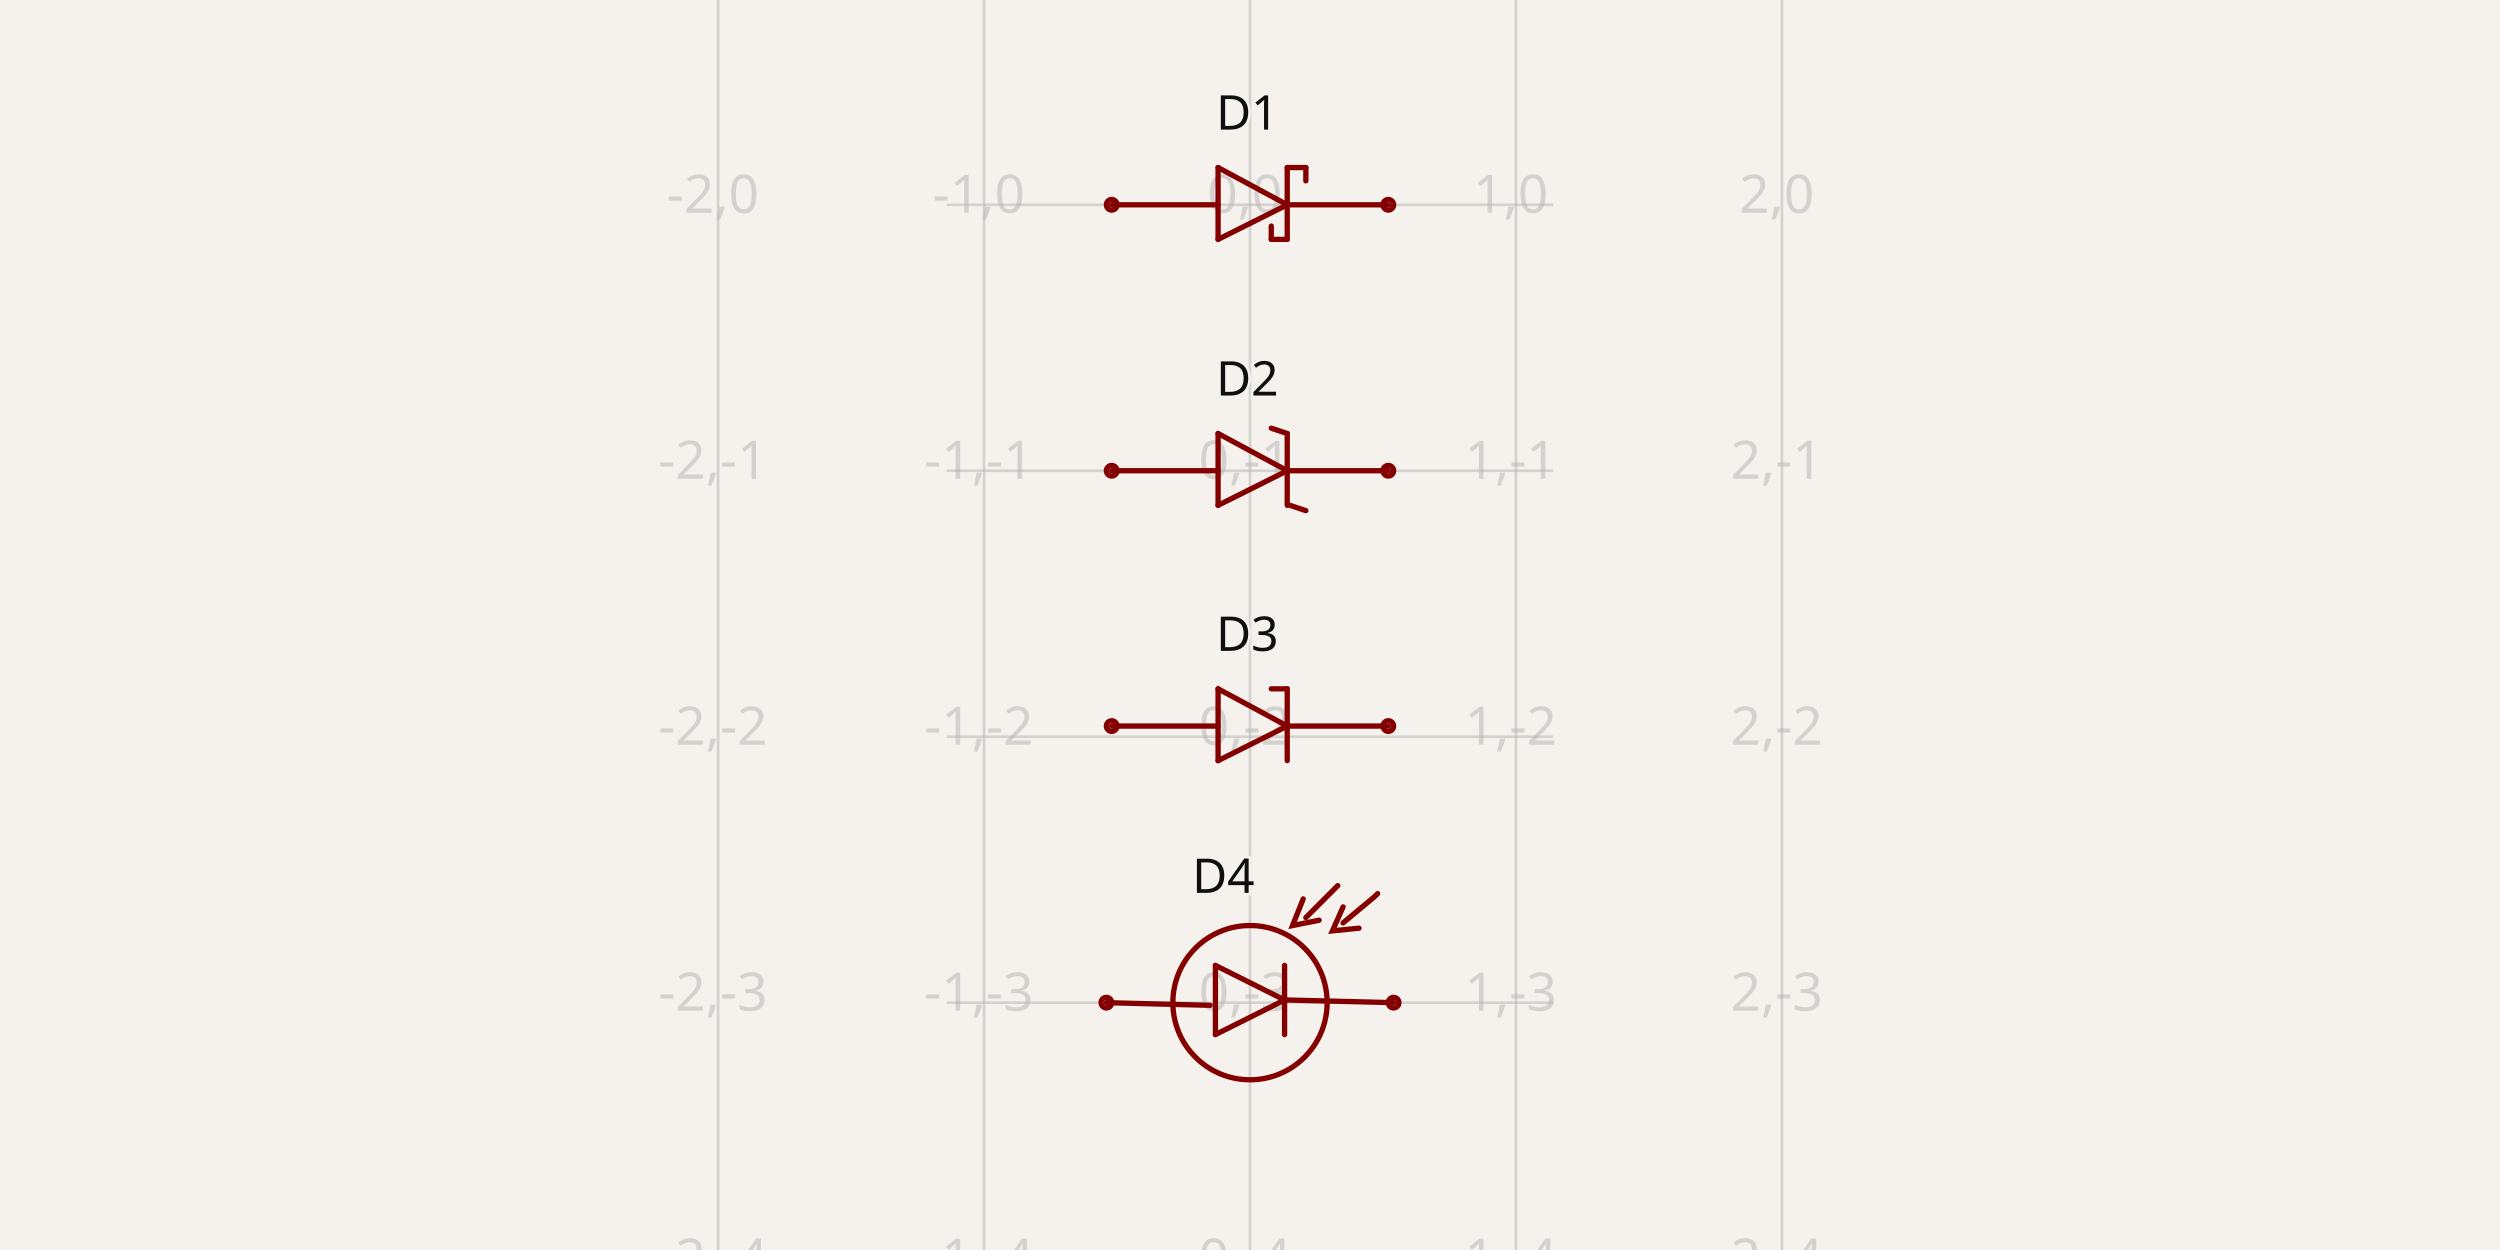
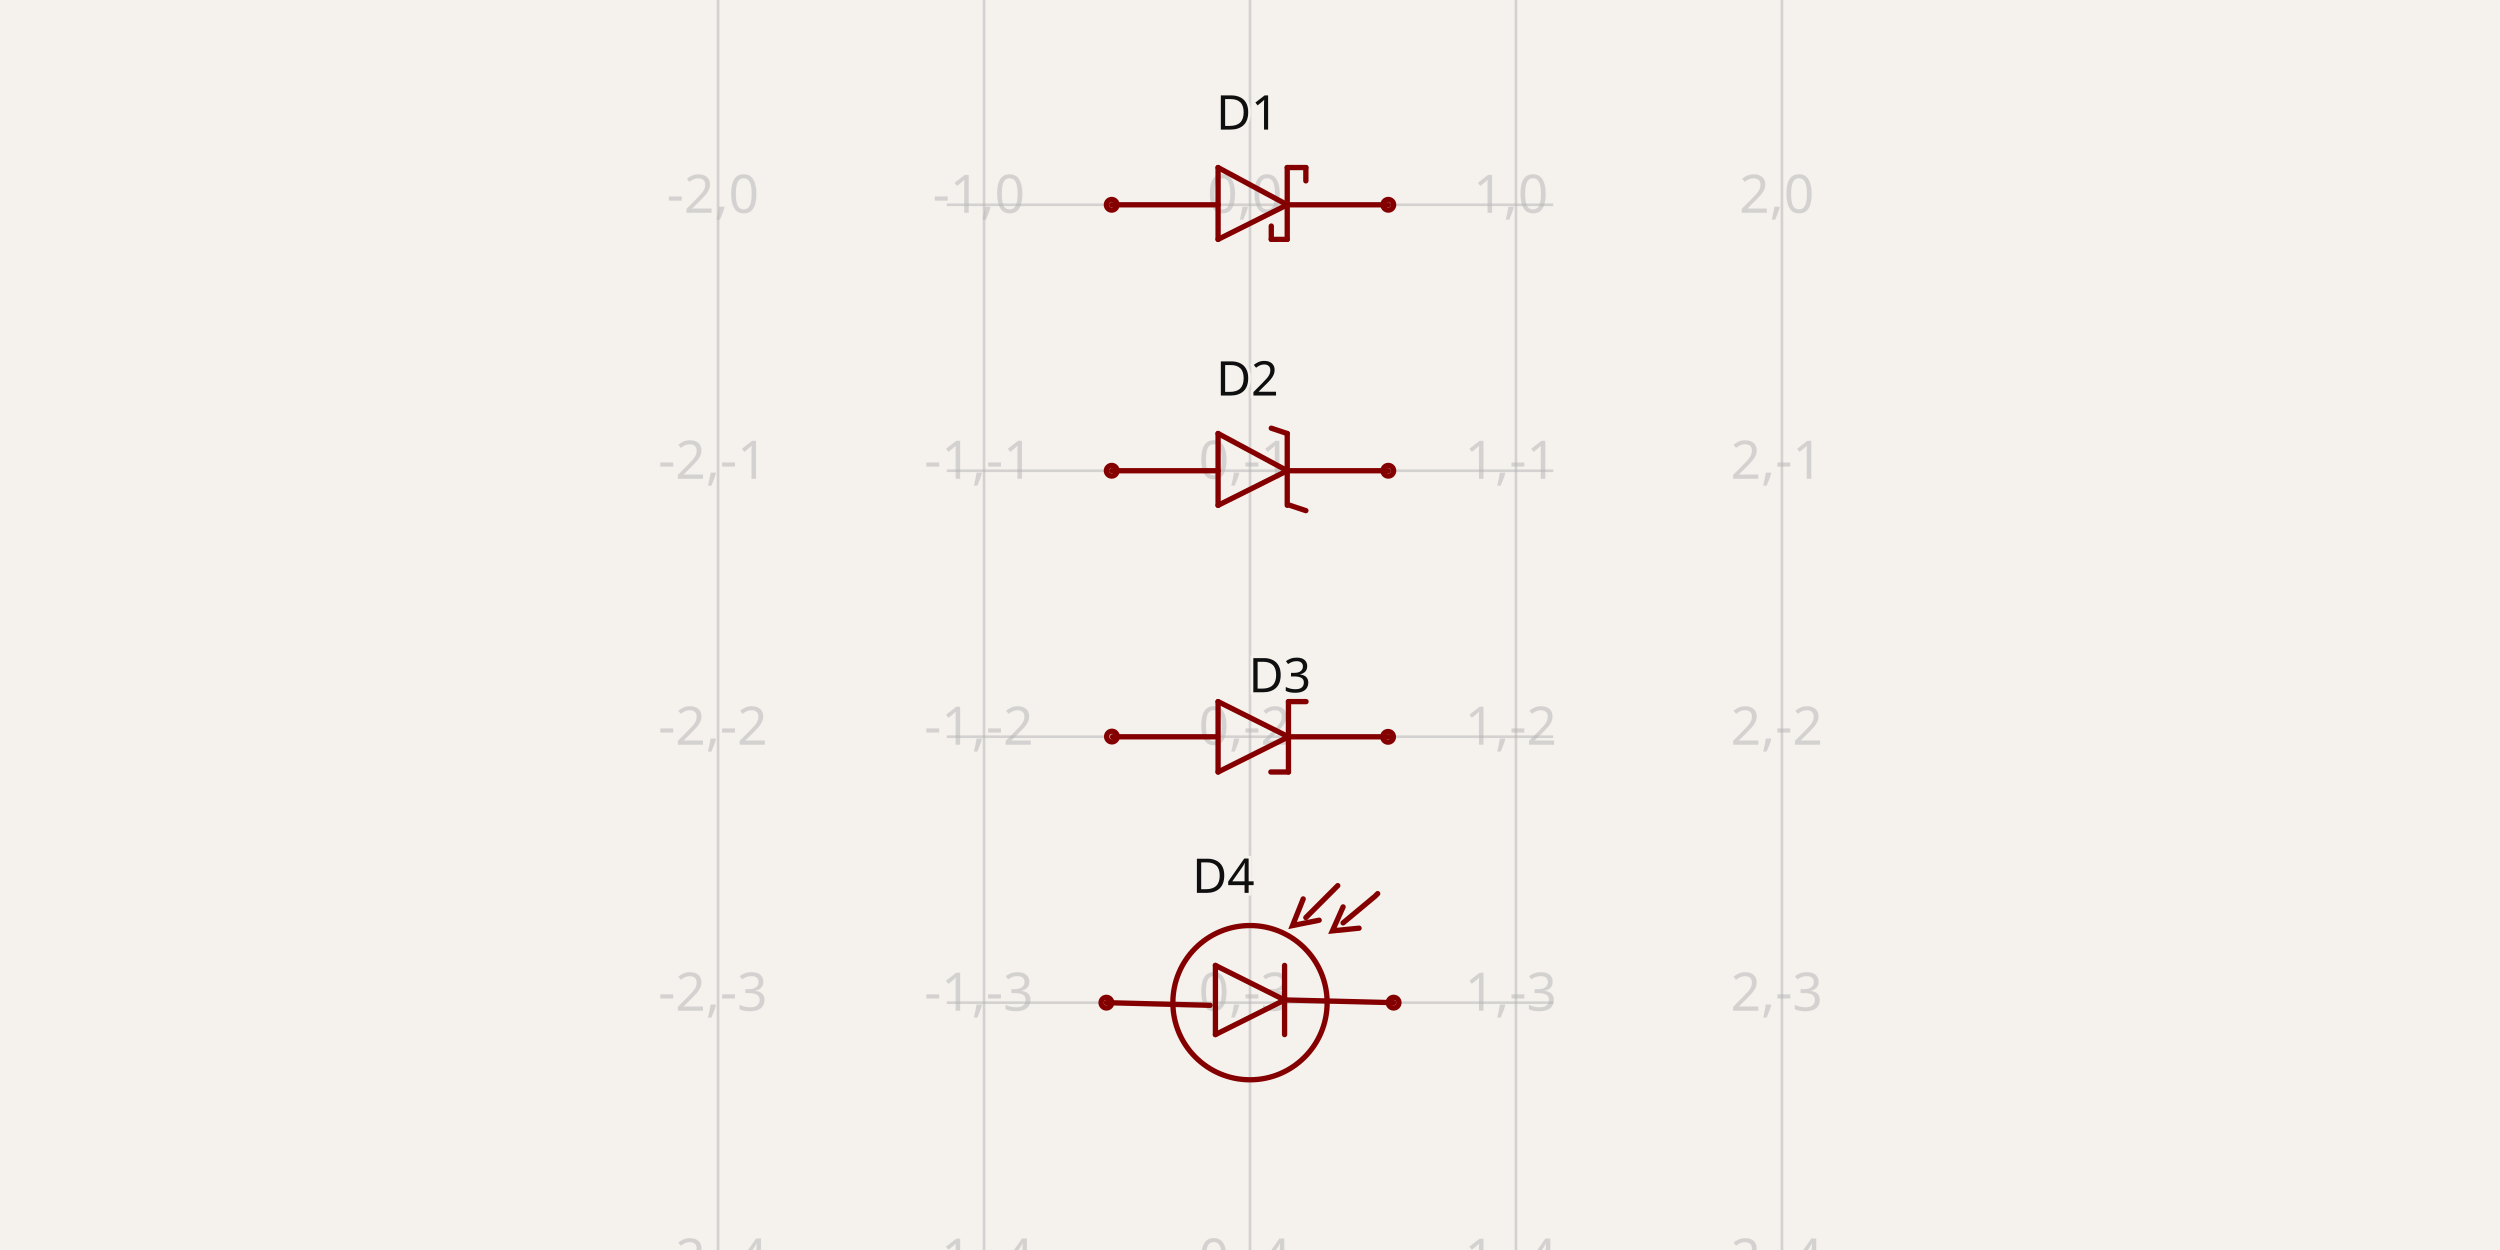
- <svg xmlns="http://www.w3.org/2000/svg" width="1200" height="600" style="background-color: rgb(245, 241, 237)" data-real-to-screen-transform="matrix(127.6595744681,0,0,-127.6595744681,600,98.2978723404)" data-software-used-string="@tscircuit/core@0.0.1016">
+ <svg xmlns="http://www.w3.org/2000/svg" class="tscircuit-schematic" width="1200" height="600" style="background-color: rgb(245, 241, 237)" data-real-to-screen-transform="matrix(127.6595744681,0,0,-127.6595744681,600,98.2978723404)" data-software-used-string="@tscircuit/core@0.0.1513">
  <style>
              .boundary { fill: rgb(245, 241, 237); }
              .schematic-boundary { fill: none; stroke: #fff; }
              .component { fill: none; stroke: rgb(132, 0, 0); }
              .chip { fill: rgb(255, 255, 194); stroke: rgb(132, 0, 0); }
              .component-pin { fill: none; stroke: rgb(132, 0, 0); }
-               /* Basic per-trace hover fallback */
-               .trace:hover {
-                 filter: invert(1);
-               }
-               .trace:hover .trace-crossing-outline {
-                 opacity: 0;
-               }
-               .trace:hover .trace-junction {
-                 filter: invert(1);
-               }
-               /* Net-hover highlighting: when a trace or its overlays are hovered,
-                  invert color for all traces (base + overlays) sharing the same
-                  subcircuit connectivity key. Also hide crossing outline during hover. */
-               
              .text { font-family: sans-serif; fill: rgb(0, 150, 0); }
              .pin-number { fill: rgb(169, 0, 0); }
              .port-label { fill: rgb(0, 100, 100); }
              .component-name { fill: rgb(0, 100, 100); }
+               
            </style>
  <rect class="boundary" x="0" y="0" width="1200" height="600" />
-   <g class="grid">
+   <g class="grid sch-grid">
    <line x1="344.681" y1="600" x2="344.681" y2="-3.700506567838602e-11" stroke="rgb(181, 181, 181)" stroke-width="1.277" stroke-opacity="0.5" />
    <line x1="472.34" y1="600" x2="472.34" y2="-3.700506567838602e-11" stroke="rgb(181, 181, 181)" stroke-width="1.277" stroke-opacity="0.5" />
    <line x1="600" y1="600" x2="600" y2="-3.700506567838602e-11" stroke="rgb(181, 181, 181)" stroke-width="1.277" stroke-opacity="0.5" />
    <line x1="727.66" y1="600" x2="727.66" y2="-3.700506567838602e-11" stroke="rgb(181, 181, 181)" stroke-width="1.277" stroke-opacity="0.5" />
    <line x1="855.319" y1="600" x2="855.319" y2="-3.700506567838602e-11" stroke="rgb(181, 181, 181)" stroke-width="1.277" stroke-opacity="0.5" />
    <line x1="454.468" y1="608.936" x2="745.532" y2="608.936" stroke="rgb(181, 181, 181)" stroke-width="1.277" stroke-opacity="0.5" />
    <line x1="454.468" y1="481.277" x2="745.532" y2="481.277" stroke="rgb(181, 181, 181)" stroke-width="1.277" stroke-opacity="0.5" />
    <line x1="454.468" y1="353.617" x2="745.532" y2="353.617" stroke="rgb(181, 181, 181)" stroke-width="1.277" stroke-opacity="0.5" />
    <line x1="454.468" y1="225.957" x2="745.532" y2="225.957" stroke="rgb(181, 181, 181)" stroke-width="1.277" stroke-opacity="0.5" />
    <line x1="454.468" y1="98.298" x2="745.532" y2="98.298" stroke="rgb(181, 181, 181)" stroke-width="1.277" stroke-opacity="0.5" />
    <line x1="454.468" y1="-29.362" x2="745.532" y2="-29.362" stroke="rgb(181, 181, 181)" stroke-width="1.277" stroke-opacity="0.5" />
    <text x="342.181" y="603.936" fill="rgb(181, 181, 181)" font-size="25.532" fill-opacity="0.5" text-anchor="middle" dominant-baseline="middle" font-family="sans-serif">-2,-4</text>
    <text x="342.181" y="476.277" fill="rgb(181, 181, 181)" font-size="25.532" fill-opacity="0.5" text-anchor="middle" dominant-baseline="middle" font-family="sans-serif">-2,-3</text>
    <text x="342.181" y="348.617" fill="rgb(181, 181, 181)" font-size="25.532" fill-opacity="0.5" text-anchor="middle" dominant-baseline="middle" font-family="sans-serif">-2,-2</text>
    <text x="342.181" y="220.957" fill="rgb(181, 181, 181)" font-size="25.532" fill-opacity="0.5" text-anchor="middle" dominant-baseline="middle" font-family="sans-serif">-2,-1</text>
    <text x="342.181" y="93.298" fill="rgb(181, 181, 181)" font-size="25.532" fill-opacity="0.5" text-anchor="middle" dominant-baseline="middle" font-family="sans-serif">-2,0</text>
    <text x="342.181" y="-34.362" fill="rgb(181, 181, 181)" font-size="25.532" fill-opacity="0.5" text-anchor="middle" dominant-baseline="middle" font-family="sans-serif">-2,1</text>
    <text x="469.84" y="603.936" fill="rgb(181, 181, 181)" font-size="25.532" fill-opacity="0.5" text-anchor="middle" dominant-baseline="middle" font-family="sans-serif">-1,-4</text>
    <text x="469.84" y="476.277" fill="rgb(181, 181, 181)" font-size="25.532" fill-opacity="0.5" text-anchor="middle" dominant-baseline="middle" font-family="sans-serif">-1,-3</text>
    <text x="469.84" y="348.617" fill="rgb(181, 181, 181)" font-size="25.532" fill-opacity="0.5" text-anchor="middle" dominant-baseline="middle" font-family="sans-serif">-1,-2</text>
    <text x="469.84" y="220.957" fill="rgb(181, 181, 181)" font-size="25.532" fill-opacity="0.5" text-anchor="middle" dominant-baseline="middle" font-family="sans-serif">-1,-1</text>
    <text x="469.84" y="93.298" fill="rgb(181, 181, 181)" font-size="25.532" fill-opacity="0.5" text-anchor="middle" dominant-baseline="middle" font-family="sans-serif">-1,0</text>
    <text x="469.84" y="-34.362" fill="rgb(181, 181, 181)" font-size="25.532" fill-opacity="0.5" text-anchor="middle" dominant-baseline="middle" font-family="sans-serif">-1,1</text>
    <text x="597.5" y="603.936" fill="rgb(181, 181, 181)" font-size="25.532" fill-opacity="0.5" text-anchor="middle" dominant-baseline="middle" font-family="sans-serif">0,-4</text>
    <text x="597.5" y="476.277" fill="rgb(181, 181, 181)" font-size="25.532" fill-opacity="0.5" text-anchor="middle" dominant-baseline="middle" font-family="sans-serif">0,-3</text>
    <text x="597.5" y="348.617" fill="rgb(181, 181, 181)" font-size="25.532" fill-opacity="0.5" text-anchor="middle" dominant-baseline="middle" font-family="sans-serif">0,-2</text>
    <text x="597.5" y="220.957" fill="rgb(181, 181, 181)" font-size="25.532" fill-opacity="0.5" text-anchor="middle" dominant-baseline="middle" font-family="sans-serif">0,-1</text>
    <text x="597.5" y="93.298" fill="rgb(181, 181, 181)" font-size="25.532" fill-opacity="0.5" text-anchor="middle" dominant-baseline="middle" font-family="sans-serif">0,0</text>
    <text x="597.5" y="-34.362" fill="rgb(181, 181, 181)" font-size="25.532" fill-opacity="0.5" text-anchor="middle" dominant-baseline="middle" font-family="sans-serif">0,1</text>
    <text x="725.16" y="603.936" fill="rgb(181, 181, 181)" font-size="25.532" fill-opacity="0.5" text-anchor="middle" dominant-baseline="middle" font-family="sans-serif">1,-4</text>
    <text x="725.16" y="476.277" fill="rgb(181, 181, 181)" font-size="25.532" fill-opacity="0.5" text-anchor="middle" dominant-baseline="middle" font-family="sans-serif">1,-3</text>
    <text x="725.16" y="348.617" fill="rgb(181, 181, 181)" font-size="25.532" fill-opacity="0.5" text-anchor="middle" dominant-baseline="middle" font-family="sans-serif">1,-2</text>
    <text x="725.16" y="220.957" fill="rgb(181, 181, 181)" font-size="25.532" fill-opacity="0.5" text-anchor="middle" dominant-baseline="middle" font-family="sans-serif">1,-1</text>
    <text x="725.16" y="93.298" fill="rgb(181, 181, 181)" font-size="25.532" fill-opacity="0.5" text-anchor="middle" dominant-baseline="middle" font-family="sans-serif">1,0</text>
    <text x="725.16" y="-34.362" fill="rgb(181, 181, 181)" font-size="25.532" fill-opacity="0.5" text-anchor="middle" dominant-baseline="middle" font-family="sans-serif">1,1</text>
    <text x="852.819" y="603.936" fill="rgb(181, 181, 181)" font-size="25.532" fill-opacity="0.5" text-anchor="middle" dominant-baseline="middle" font-family="sans-serif">2,-4</text>
    <text x="852.819" y="476.277" fill="rgb(181, 181, 181)" font-size="25.532" fill-opacity="0.5" text-anchor="middle" dominant-baseline="middle" font-family="sans-serif">2,-3</text>
    <text x="852.819" y="348.617" fill="rgb(181, 181, 181)" font-size="25.532" fill-opacity="0.5" text-anchor="middle" dominant-baseline="middle" font-family="sans-serif">2,-2</text>
    <text x="852.819" y="220.957" fill="rgb(181, 181, 181)" font-size="25.532" fill-opacity="0.5" text-anchor="middle" dominant-baseline="middle" font-family="sans-serif">2,-1</text>
    <text x="852.819" y="93.298" fill="rgb(181, 181, 181)" font-size="25.532" fill-opacity="0.5" text-anchor="middle" dominant-baseline="middle" font-family="sans-serif">2,0</text>
    <text x="852.819" y="-34.362" fill="rgb(181, 181, 181)" font-size="25.532" fill-opacity="0.5" text-anchor="middle" dominant-baseline="middle" font-family="sans-serif">2,1</text>
  </g>
-   <g data-circuit-json-type="schematic_component" data-schematic-component-id="schematic_component_0">
-     <rect class="component-overlay" x="533.617" y="80.426" width="132.766" height="34.468" fill="transparent" />
-     <path d="M 617.872 98.298 L 584.681 114.894" stroke="rgb(132, 0, 0)" fill="none" stroke-width="2.553px" stroke-linecap="round" />
-     <path d="M 584.681 80.426 L 617.872 98.298" stroke="rgb(132, 0, 0)" fill="none" stroke-width="2.553px" stroke-linecap="round" />
-     <path d="M 584.681 114.894 L 584.681 80.426" stroke="rgb(132, 0, 0)" fill="none" stroke-width="2.553px" stroke-linecap="round" />
-     <path d="M 617.872 80.426 L 617.872 114.894" stroke="rgb(132, 0, 0)" fill="none" stroke-width="2.553px" stroke-linecap="round" />
-     <path d="M 584.681 98.298 L 533.617 98.298" stroke="rgb(132, 0, 0)" fill="none" stroke-width="2.553px" stroke-linecap="round" />
-     <path d="M 666.383 98.298 L 619.149 98.298" stroke="rgb(132, 0, 0)" fill="none" stroke-width="2.553px" stroke-linecap="round" />
-     <path d="M 626.809 80.426 L 617.872 80.426" stroke="rgb(132, 0, 0)" fill="none" stroke-width="2.553px" stroke-linecap="round" />
-     <path d="M 626.809 86.809 L 626.809 80.426" stroke="rgb(132, 0, 0)" fill="none" stroke-width="2.553px" stroke-linecap="round" />
-     <path d="M 610.213 114.894 L 617.872 114.894" stroke="rgb(132, 0, 0)" fill="none" stroke-width="2.553px" stroke-linecap="round" />
-     <path d="M 610.213 108.511 L 610.213 114.894" stroke="rgb(132, 0, 0)" fill="none" stroke-width="2.553px" stroke-linecap="round" />
-     <text x="598.723" y="68.936" stroke="rgb(245, 241, 237)" stroke-width="2.553px" paint-order="stroke" fill="rgb(15, 15, 15)" font-family="sans-serif" text-anchor="middle" dominant-baseline="ideographic" font-size="22.979px">D1</text>
-     <text x="600" y="137.872" fill="rgb(15, 15, 15)" font-family="sans-serif" text-anchor="middle" dominant-baseline="hanging" font-size="22.979px" />
-     <circle cx="533.617" cy="98.298" r="2.553px" stroke-width="2.553px" fill="none" stroke="rgb(132, 0, 0)" />
-     <circle cx="666.383" cy="98.298" r="2.553px" stroke-width="2.553px" fill="none" stroke="rgb(132, 0, 0)" />
+   <g class="sch-component" data-circuit-json-type="schematic_component" data-schematic-component-id="schematic_component_0">
+     <rect class="component-overlay sch-component-overlay" x="533.617" y="80.426" width="132.766" height="34.468" fill="transparent" />
+     <path class="sch-component-symbol-path" d="M 617.872 98.298 L 584.681 114.894" stroke="rgb(132, 0, 0)" fill="none" stroke-width="2.553px" stroke-linecap="round" />
+     <path class="sch-component-symbol-path" d="M 584.681 80.426 L 617.872 98.298" stroke="rgb(132, 0, 0)" fill="none" stroke-width="2.553px" stroke-linecap="round" />
+     <path class="sch-component-symbol-path" d="M 584.681 114.894 L 584.681 80.426" stroke="rgb(132, 0, 0)" fill="none" stroke-width="2.553px" stroke-linecap="round" />
+     <path class="sch-component-symbol-path" d="M 617.872 80.426 L 617.872 114.894" stroke="rgb(132, 0, 0)" fill="none" stroke-width="2.553px" stroke-linecap="round" />
+     <path class="sch-component-symbol-path" d="M 584.681 98.298 L 533.617 98.298" stroke="rgb(132, 0, 0)" fill="none" stroke-width="2.553px" stroke-linecap="round" />
+     <path class="sch-component-symbol-path" d="M 666.383 98.298 L 619.149 98.298" stroke="rgb(132, 0, 0)" fill="none" stroke-width="2.553px" stroke-linecap="round" />
+     <path class="sch-component-symbol-path" d="M 626.809 80.426 L 617.872 80.426" stroke="rgb(132, 0, 0)" fill="none" stroke-width="2.553px" stroke-linecap="round" />
+     <path class="sch-component-symbol-path" d="M 626.809 86.809 L 626.809 80.426" stroke="rgb(132, 0, 0)" fill="none" stroke-width="2.553px" stroke-linecap="round" />
+     <path class="sch-component-symbol-path" d="M 610.213 114.894 L 617.872 114.894" stroke="rgb(132, 0, 0)" fill="none" stroke-width="2.553px" stroke-linecap="round" />
+     <path class="sch-component-symbol-path" d="M 610.213 108.511 L 610.213 114.894" stroke="rgb(132, 0, 0)" fill="none" stroke-width="2.553px" stroke-linecap="round" />
+     <text class="sch-component-name sch-component-text" x="598.723" y="68.936" stroke="rgb(245, 241, 237)" stroke-width="2.553px" paint-order="stroke" fill="rgb(15, 15, 15)" font-family="sans-serif" text-anchor="middle" dominant-baseline="ideographic" font-size="22.979px">D1</text>
+     <text class="sch-component-text" x="600" y="137.872" fill="rgb(15, 15, 15)" font-family="sans-serif" text-anchor="middle" dominant-baseline="hanging" font-size="22.979px" />
+     <circle class="component-pin sch-component-pin" cx="533.617" cy="98.298" r="2.553px" stroke-width="2.553px" fill="none" stroke="rgb(132, 0, 0)" />
+     <circle class="component-pin sch-component-pin" cx="666.383" cy="98.298" r="2.553px" stroke-width="2.553px" fill="none" stroke="rgb(132, 0, 0)" />
  </g>
-   <g data-circuit-json-type="schematic_component" data-schematic-component-id="schematic_component_1">
-     <rect class="component-overlay" x="533.617" y="205.532" width="132.766" height="39.574" fill="transparent" />
-     <path d="M 617.872 225.957 L 584.681 242.553" stroke="rgb(132, 0, 0)" fill="none" stroke-width="2.553px" stroke-linecap="round" />
-     <path d="M 584.681 208.085 L 617.872 225.957" stroke="rgb(132, 0, 0)" fill="none" stroke-width="2.553px" stroke-linecap="round" />
-     <path d="M 584.681 242.553 L 584.681 208.085" stroke="rgb(132, 0, 0)" fill="none" stroke-width="2.553px" stroke-linecap="round" />
-     <path d="M 617.872 208.085 L 617.872 242.553" stroke="rgb(132, 0, 0)" fill="none" stroke-width="2.553px" stroke-linecap="round" />
-     <path d="M 584.681 225.957 L 533.617 225.957" stroke="rgb(132, 0, 0)" fill="none" stroke-width="2.553px" stroke-linecap="round" />
-     <path d="M 666.383 225.957 L 619.149 225.957" stroke="rgb(132, 0, 0)" fill="none" stroke-width="2.553px" stroke-linecap="round" />
-     <path d="M 617.872 208.085 L 610.213 205.532" stroke="rgb(132, 0, 0)" fill="none" stroke-width="2.553px" stroke-linecap="round" />
-     <path d="M 626.809 245.106 L 619.149 242.553" stroke="rgb(132, 0, 0)" fill="none" stroke-width="2.553px" stroke-linecap="round" />
-     <text x="598.723" y="196.596" stroke="rgb(245, 241, 237)" stroke-width="2.553px" paint-order="stroke" fill="rgb(15, 15, 15)" font-family="sans-serif" text-anchor="middle" dominant-baseline="ideographic" font-size="22.979px">D2</text>
-     <text x="600" y="265.532" fill="rgb(15, 15, 15)" font-family="sans-serif" text-anchor="middle" dominant-baseline="hanging" font-size="22.979px" />
-     <circle cx="533.617" cy="225.957" r="2.553px" stroke-width="2.553px" fill="none" stroke="rgb(132, 0, 0)" />
-     <circle cx="666.383" cy="225.957" r="2.553px" stroke-width="2.553px" fill="none" stroke="rgb(132, 0, 0)" />
+   <g class="sch-component" data-circuit-json-type="schematic_component" data-schematic-component-id="schematic_component_1">
+     <rect class="component-overlay sch-component-overlay" x="533.617" y="205.532" width="132.766" height="39.574" fill="transparent" />
+     <path class="sch-component-symbol-path" d="M 617.872 225.957 L 584.681 242.553" stroke="rgb(132, 0, 0)" fill="none" stroke-width="2.553px" stroke-linecap="round" />
+     <path class="sch-component-symbol-path" d="M 584.681 208.085 L 617.872 225.957" stroke="rgb(132, 0, 0)" fill="none" stroke-width="2.553px" stroke-linecap="round" />
+     <path class="sch-component-symbol-path" d="M 584.681 242.553 L 584.681 208.085" stroke="rgb(132, 0, 0)" fill="none" stroke-width="2.553px" stroke-linecap="round" />
+     <path class="sch-component-symbol-path" d="M 617.872 208.085 L 617.872 242.553" stroke="rgb(132, 0, 0)" fill="none" stroke-width="2.553px" stroke-linecap="round" />
+     <path class="sch-component-symbol-path" d="M 584.681 225.957 L 533.617 225.957" stroke="rgb(132, 0, 0)" fill="none" stroke-width="2.553px" stroke-linecap="round" />
+     <path class="sch-component-symbol-path" d="M 666.383 225.957 L 619.149 225.957" stroke="rgb(132, 0, 0)" fill="none" stroke-width="2.553px" stroke-linecap="round" />
+     <path class="sch-component-symbol-path" d="M 617.872 208.085 L 610.213 205.532" stroke="rgb(132, 0, 0)" fill="none" stroke-width="2.553px" stroke-linecap="round" />
+     <path class="sch-component-symbol-path" d="M 626.809 245.106 L 619.149 242.553" stroke="rgb(132, 0, 0)" fill="none" stroke-width="2.553px" stroke-linecap="round" />
+     <text class="sch-component-name sch-component-text" x="598.723" y="196.596" stroke="rgb(245, 241, 237)" stroke-width="2.553px" paint-order="stroke" fill="rgb(15, 15, 15)" font-family="sans-serif" text-anchor="middle" dominant-baseline="ideographic" font-size="22.979px">D2</text>
+     <text class="sch-component-text" x="600" y="265.532" fill="rgb(15, 15, 15)" font-family="sans-serif" text-anchor="middle" dominant-baseline="hanging" font-size="22.979px" />
+     <circle class="component-pin sch-component-pin" cx="533.617" cy="225.957" r="2.553px" stroke-width="2.553px" fill="none" stroke="rgb(132, 0, 0)" />
+     <circle class="component-pin sch-component-pin" cx="666.383" cy="225.957" r="2.553px" stroke-width="2.553px" fill="none" stroke="rgb(132, 0, 0)" />
  </g>
-   <g data-circuit-json-type="schematic_component" data-schematic-component-id="schematic_component_2">
-     <rect class="component-overlay" x="533.617" y="330.638" width="132.766" height="34.468" fill="transparent" />
-     <path d="M 617.872 348.511 L 584.681 365.106" stroke="rgb(132, 0, 0)" fill="none" stroke-width="2.553px" stroke-linecap="round" />
-     <path d="M 584.681 330.638 L 617.872 348.511" stroke="rgb(132, 0, 0)" fill="none" stroke-width="2.553px" stroke-linecap="round" />
-     <path d="M 584.681 365.106 L 584.681 330.638" stroke="rgb(132, 0, 0)" fill="none" stroke-width="2.553px" stroke-linecap="round" />
-     <path d="M 617.872 330.638 L 617.872 365.106" stroke="rgb(132, 0, 0)" fill="none" stroke-width="2.553px" stroke-linecap="round" />
-     <path d="M 584.681 348.511 L 533.617 348.511" stroke="rgb(132, 0, 0)" fill="none" stroke-width="2.553px" stroke-linecap="round" />
-     <path d="M 666.383 348.511 L 619.149 348.511" stroke="rgb(132, 0, 0)" fill="none" stroke-width="2.553px" stroke-linecap="round" />
-     <path d="M 617.872 330.638 L 610.213 330.638" stroke="rgb(132, 0, 0)" fill="none" stroke-width="2.553px" stroke-linecap="round" />
-     <text x="598.723" y="319.149" stroke="rgb(245, 241, 237)" stroke-width="2.553px" paint-order="stroke" fill="rgb(15, 15, 15)" font-family="sans-serif" text-anchor="middle" dominant-baseline="ideographic" font-size="22.979px">D3</text>
-     <text x="600" y="388.085" fill="rgb(15, 15, 15)" font-family="sans-serif" text-anchor="middle" dominant-baseline="hanging" font-size="22.979px" />
-     <circle cx="533.617" cy="348.511" r="2.553px" stroke-width="2.553px" fill="none" stroke="rgb(132, 0, 0)" />
-     <circle cx="666.383" cy="348.511" r="2.553px" stroke-width="2.553px" fill="none" stroke="rgb(132, 0, 0)" />
+   <g class="sch-component" data-circuit-json-type="schematic_component" data-schematic-component-id="schematic_component_2">
+     <rect class="component-overlay sch-component-overlay" x="534.017" y="336.776" width="132.798" height="33.777" fill="transparent" />
+     <path class="sch-component-symbol-path" d="M 618.458 353.665 L 584.682 370.553" stroke="rgb(132, 0, 0)" fill="none" stroke-width="2.553px" stroke-linecap="round" />
+     <path class="sch-component-symbol-path" d="M 584.682 336.776 L 618.458 353.665" stroke="rgb(132, 0, 0)" fill="none" stroke-width="2.553px" stroke-linecap="round" />
+     <path class="sch-component-symbol-path" d="M 584.682 370.553 L 584.682 336.776" stroke="rgb(132, 0, 0)" fill="none" stroke-width="2.553px" stroke-linecap="round" />
+     <path class="sch-component-symbol-path" d="M 618.458 336.776 L 618.458 370.553" stroke="rgb(132, 0, 0)" fill="none" stroke-width="2.553px" stroke-linecap="round" />
+     <path class="sch-component-symbol-path" d="M 584.4 353.665 L 534.017 353.665" stroke="rgb(132, 0, 0)" fill="none" stroke-width="2.553px" stroke-linecap="round" />
+     <path class="sch-component-symbol-path" d="M 666.814 353.675 L 619.107 353.675" stroke="rgb(132, 0, 0)" fill="none" stroke-width="2.553px" stroke-linecap="round" />
+     <path class="sch-component-symbol-path" d="M 618.458 336.776 L 626.897 336.776" stroke="rgb(132, 0, 0)" fill="none" stroke-width="2.553px" stroke-linecap="round" />
+     <path class="sch-component-symbol-path" d="M 618.458 370.553 L 610.019 370.553" stroke="rgb(132, 0, 0)" fill="none" stroke-width="2.553px" stroke-linecap="round" />
+     <text class="sch-component-name sch-component-text" x="599.358" y="324.327" stroke="rgb(245, 241, 237)" stroke-width="2.553px" paint-order="stroke" fill="rgb(15, 15, 15)" font-family="sans-serif" text-anchor="start" dominant-baseline="middle" font-size="22.979px">D3</text>
+     <text class="sch-component-text" x="599.986" y="394.245" fill="rgb(15, 15, 15)" font-family="sans-serif" text-anchor="start" dominant-baseline="middle" font-size="22.979px" />
+     <circle class="component-pin sch-component-pin" cx="533.726" cy="353.552" r="2.553px" stroke-width="2.553px" fill="none" stroke="rgb(132, 0, 0)" />
+     <circle class="component-pin sch-component-pin" cx="666.274" cy="353.682" r="2.553px" stroke-width="2.553px" fill="none" stroke="rgb(132, 0, 0)" />
  </g>
-   <g data-circuit-json-type="schematic_component" data-schematic-component-id="schematic_component_3">
-     <rect class="component-overlay" x="531.064" y="425.106" width="137.872" height="71.489" fill="transparent" />
-     <path d="M 531.064 481.277 L 580.851 482.553" stroke="rgb(132, 0, 0)" fill="none" stroke-width="2.553px" stroke-linecap="round" />
-     <path d="M 616.596 480 L 583.404 496.596" stroke="rgb(132, 0, 0)" fill="none" stroke-width="2.553px" stroke-linecap="round" />
-     <path d="M 583.404 463.404 L 616.596 480" stroke="rgb(132, 0, 0)" fill="none" stroke-width="2.553px" stroke-linecap="round" />
-     <path d="M 583.404 496.596 L 583.404 463.404" stroke="rgb(132, 0, 0)" fill="none" stroke-width="2.553px" stroke-linecap="round" />
-     <path d="M 616.596 463.404 L 616.596 496.596" stroke="rgb(132, 0, 0)" fill="none" stroke-width="2.553px" stroke-linecap="round" />
-     <path d="M 617.872 480 L 668.936 481.277" stroke="rgb(132, 0, 0)" fill="none" stroke-width="2.553px" stroke-linecap="round" />
-     <path d="M 625.532 431.489 L 620.426 444.255 L 633.191 441.702" stroke="rgb(132, 0, 0)" fill="none" stroke-width="2.553px" stroke-linecap="round" />
-     <path d="M 642.128 425.106 L 640.851 426.383 L 626.809 440.426 L 626.809 440.426" stroke="rgb(132, 0, 0)" fill="none" stroke-width="2.553px" stroke-linecap="round" />
-     <path d="M 644.681 435.319 L 639.574 446.809 L 652.34 445.532" stroke="rgb(132, 0, 0)" fill="none" stroke-width="2.553px" stroke-linecap="round" />
-     <path d="M 661.277 428.936 L 660 430.213 L 644.681 442.979 L 644.681 442.979" stroke="rgb(132, 0, 0)" fill="none" stroke-width="2.553px" stroke-linecap="round" />
-     <text x="587.234" y="435.319" stroke="rgb(245, 241, 237)" stroke-width="2.553px" paint-order="stroke" fill="rgb(15, 15, 15)" font-family="sans-serif" text-anchor="middle" dominant-baseline="ideographic" font-size="22.979px">D4</text>
-     <text x="600" y="534.894" fill="rgb(15, 15, 15)" font-family="sans-serif" text-anchor="middle" dominant-baseline="hanging" font-size="22.979px" />
-     <circle cx="531.064" cy="481.277" r="2.553px" stroke-width="2.553px" fill="none" stroke="rgb(132, 0, 0)" />
-     <circle cx="668.936" cy="481.277" r="2.553px" stroke-width="2.553px" fill="none" stroke="rgb(132, 0, 0)" />
-     <circle cx="600" cy="481.277" r="37.021px" stroke-width="2.553px" fill="none" stroke="rgb(132, 0, 0)" />
+   <g class="sch-component" data-circuit-json-type="schematic_component" data-schematic-component-id="schematic_component_3">
+     <rect class="component-overlay sch-component-overlay" x="531.064" y="425.106" width="137.872" height="71.489" fill="transparent" />
+     <path class="sch-component-symbol-path" d="M 531.064 481.277 L 580.851 482.553" stroke="rgb(132, 0, 0)" fill="none" stroke-width="2.553px" stroke-linecap="round" />
+     <path class="sch-component-symbol-path" d="M 616.596 480 L 583.404 496.596" stroke="rgb(132, 0, 0)" fill="none" stroke-width="2.553px" stroke-linecap="round" />
+     <path class="sch-component-symbol-path" d="M 583.404 463.404 L 616.596 480" stroke="rgb(132, 0, 0)" fill="none" stroke-width="2.553px" stroke-linecap="round" />
+     <path class="sch-component-symbol-path" d="M 583.404 496.596 L 583.404 463.404" stroke="rgb(132, 0, 0)" fill="none" stroke-width="2.553px" stroke-linecap="round" />
+     <path class="sch-component-symbol-path" d="M 616.596 463.404 L 616.596 496.596" stroke="rgb(132, 0, 0)" fill="none" stroke-width="2.553px" stroke-linecap="round" />
+     <path class="sch-component-symbol-path" d="M 617.872 480 L 668.936 481.277" stroke="rgb(132, 0, 0)" fill="none" stroke-width="2.553px" stroke-linecap="round" />
+     <path class="sch-component-symbol-path" d="M 625.532 431.489 L 620.426 444.255 L 633.191 441.702" stroke="rgb(132, 0, 0)" fill="none" stroke-width="2.553px" stroke-linecap="round" />
+     <path class="sch-component-symbol-path" d="M 642.128 425.106 L 640.851 426.383 L 626.809 440.426 L 626.809 440.426" stroke="rgb(132, 0, 0)" fill="none" stroke-width="2.553px" stroke-linecap="round" />
+     <path class="sch-component-symbol-path" d="M 644.681 435.319 L 639.574 446.809 L 652.34 445.532" stroke="rgb(132, 0, 0)" fill="none" stroke-width="2.553px" stroke-linecap="round" />
+     <path class="sch-component-symbol-path" d="M 661.277 428.936 L 660 430.213 L 644.681 442.979 L 644.681 442.979" stroke="rgb(132, 0, 0)" fill="none" stroke-width="2.553px" stroke-linecap="round" />
+     <text class="sch-component-name sch-component-text" x="587.234" y="435.319" stroke="rgb(245, 241, 237)" stroke-width="2.553px" paint-order="stroke" fill="rgb(15, 15, 15)" font-family="sans-serif" text-anchor="middle" dominant-baseline="ideographic" font-size="22.979px">D4</text>
+     <text class="sch-component-text" x="600" y="534.894" fill="rgb(15, 15, 15)" font-family="sans-serif" text-anchor="middle" dominant-baseline="hanging" font-size="22.979px" />
+     <circle class="component-pin sch-component-pin" cx="531.064" cy="481.277" r="2.553px" stroke-width="2.553px" fill="none" stroke="rgb(132, 0, 0)" />
+     <circle class="component-pin sch-component-pin" cx="668.936" cy="481.277" r="2.553px" stroke-width="2.553px" fill="none" stroke="rgb(132, 0, 0)" />
+     <circle class="sch-component-symbol-circle" cx="600" cy="481.277" r="37.021px" stroke-width="2.553px" fill="none" stroke="rgb(132, 0, 0)" />
  </g>
-   <g class="schematic-port-hover" data-schematic-port-id="source_port_0">
+   <g class="schematic-port-hover sch-port-hover" data-schematic-port-id="source_port_0">
    <circle cx="533.617" cy="98.298" r="5.106" fill="red" opacity="0" />
  </g>
-   <g class="schematic-port-hover" data-schematic-port-id="source_port_1">
+   <g class="schematic-port-hover sch-port-hover" data-schematic-port-id="source_port_1">
    <circle cx="666.383" cy="98.298" r="5.106" fill="red" opacity="0" />
  </g>
-   <g class="schematic-port-hover" data-schematic-port-id="source_port_2">
+   <g class="schematic-port-hover sch-port-hover" data-schematic-port-id="source_port_2">
    <circle cx="533.617" cy="225.957" r="5.106" fill="red" opacity="0" />
  </g>
-   <g class="schematic-port-hover" data-schematic-port-id="source_port_3">
+   <g class="schematic-port-hover sch-port-hover" data-schematic-port-id="source_port_3">
    <circle cx="666.383" cy="225.957" r="5.106" fill="red" opacity="0" />
  </g>
-   <g class="schematic-port-hover" data-schematic-port-id="source_port_4">
-     <circle cx="533.617" cy="348.511" r="5.106" fill="red" opacity="0" />
+   <g class="schematic-port-hover sch-port-hover" data-schematic-port-id="source_port_4">
+     <circle cx="533.726" cy="353.552" r="5.106" fill="red" opacity="0" />
  </g>
-   <g class="schematic-port-hover" data-schematic-port-id="source_port_5">
-     <circle cx="666.383" cy="348.511" r="5.106" fill="red" opacity="0" />
+   <g class="schematic-port-hover sch-port-hover" data-schematic-port-id="source_port_5">
+     <circle cx="666.274" cy="353.682" r="5.106" fill="red" opacity="0" />
  </g>
-   <g class="schematic-port-hover" data-schematic-port-id="source_port_6">
+   <g class="schematic-port-hover sch-port-hover" data-schematic-port-id="source_port_6">
    <circle cx="531.064" cy="481.277" r="5.106" fill="red" opacity="0" />
  </g>
-   <g class="schematic-port-hover" data-schematic-port-id="source_port_7">
+   <g class="schematic-port-hover sch-port-hover" data-schematic-port-id="source_port_7">
    <circle cx="668.936" cy="481.277" r="5.106" fill="red" opacity="0" />
  </g>
</svg>
